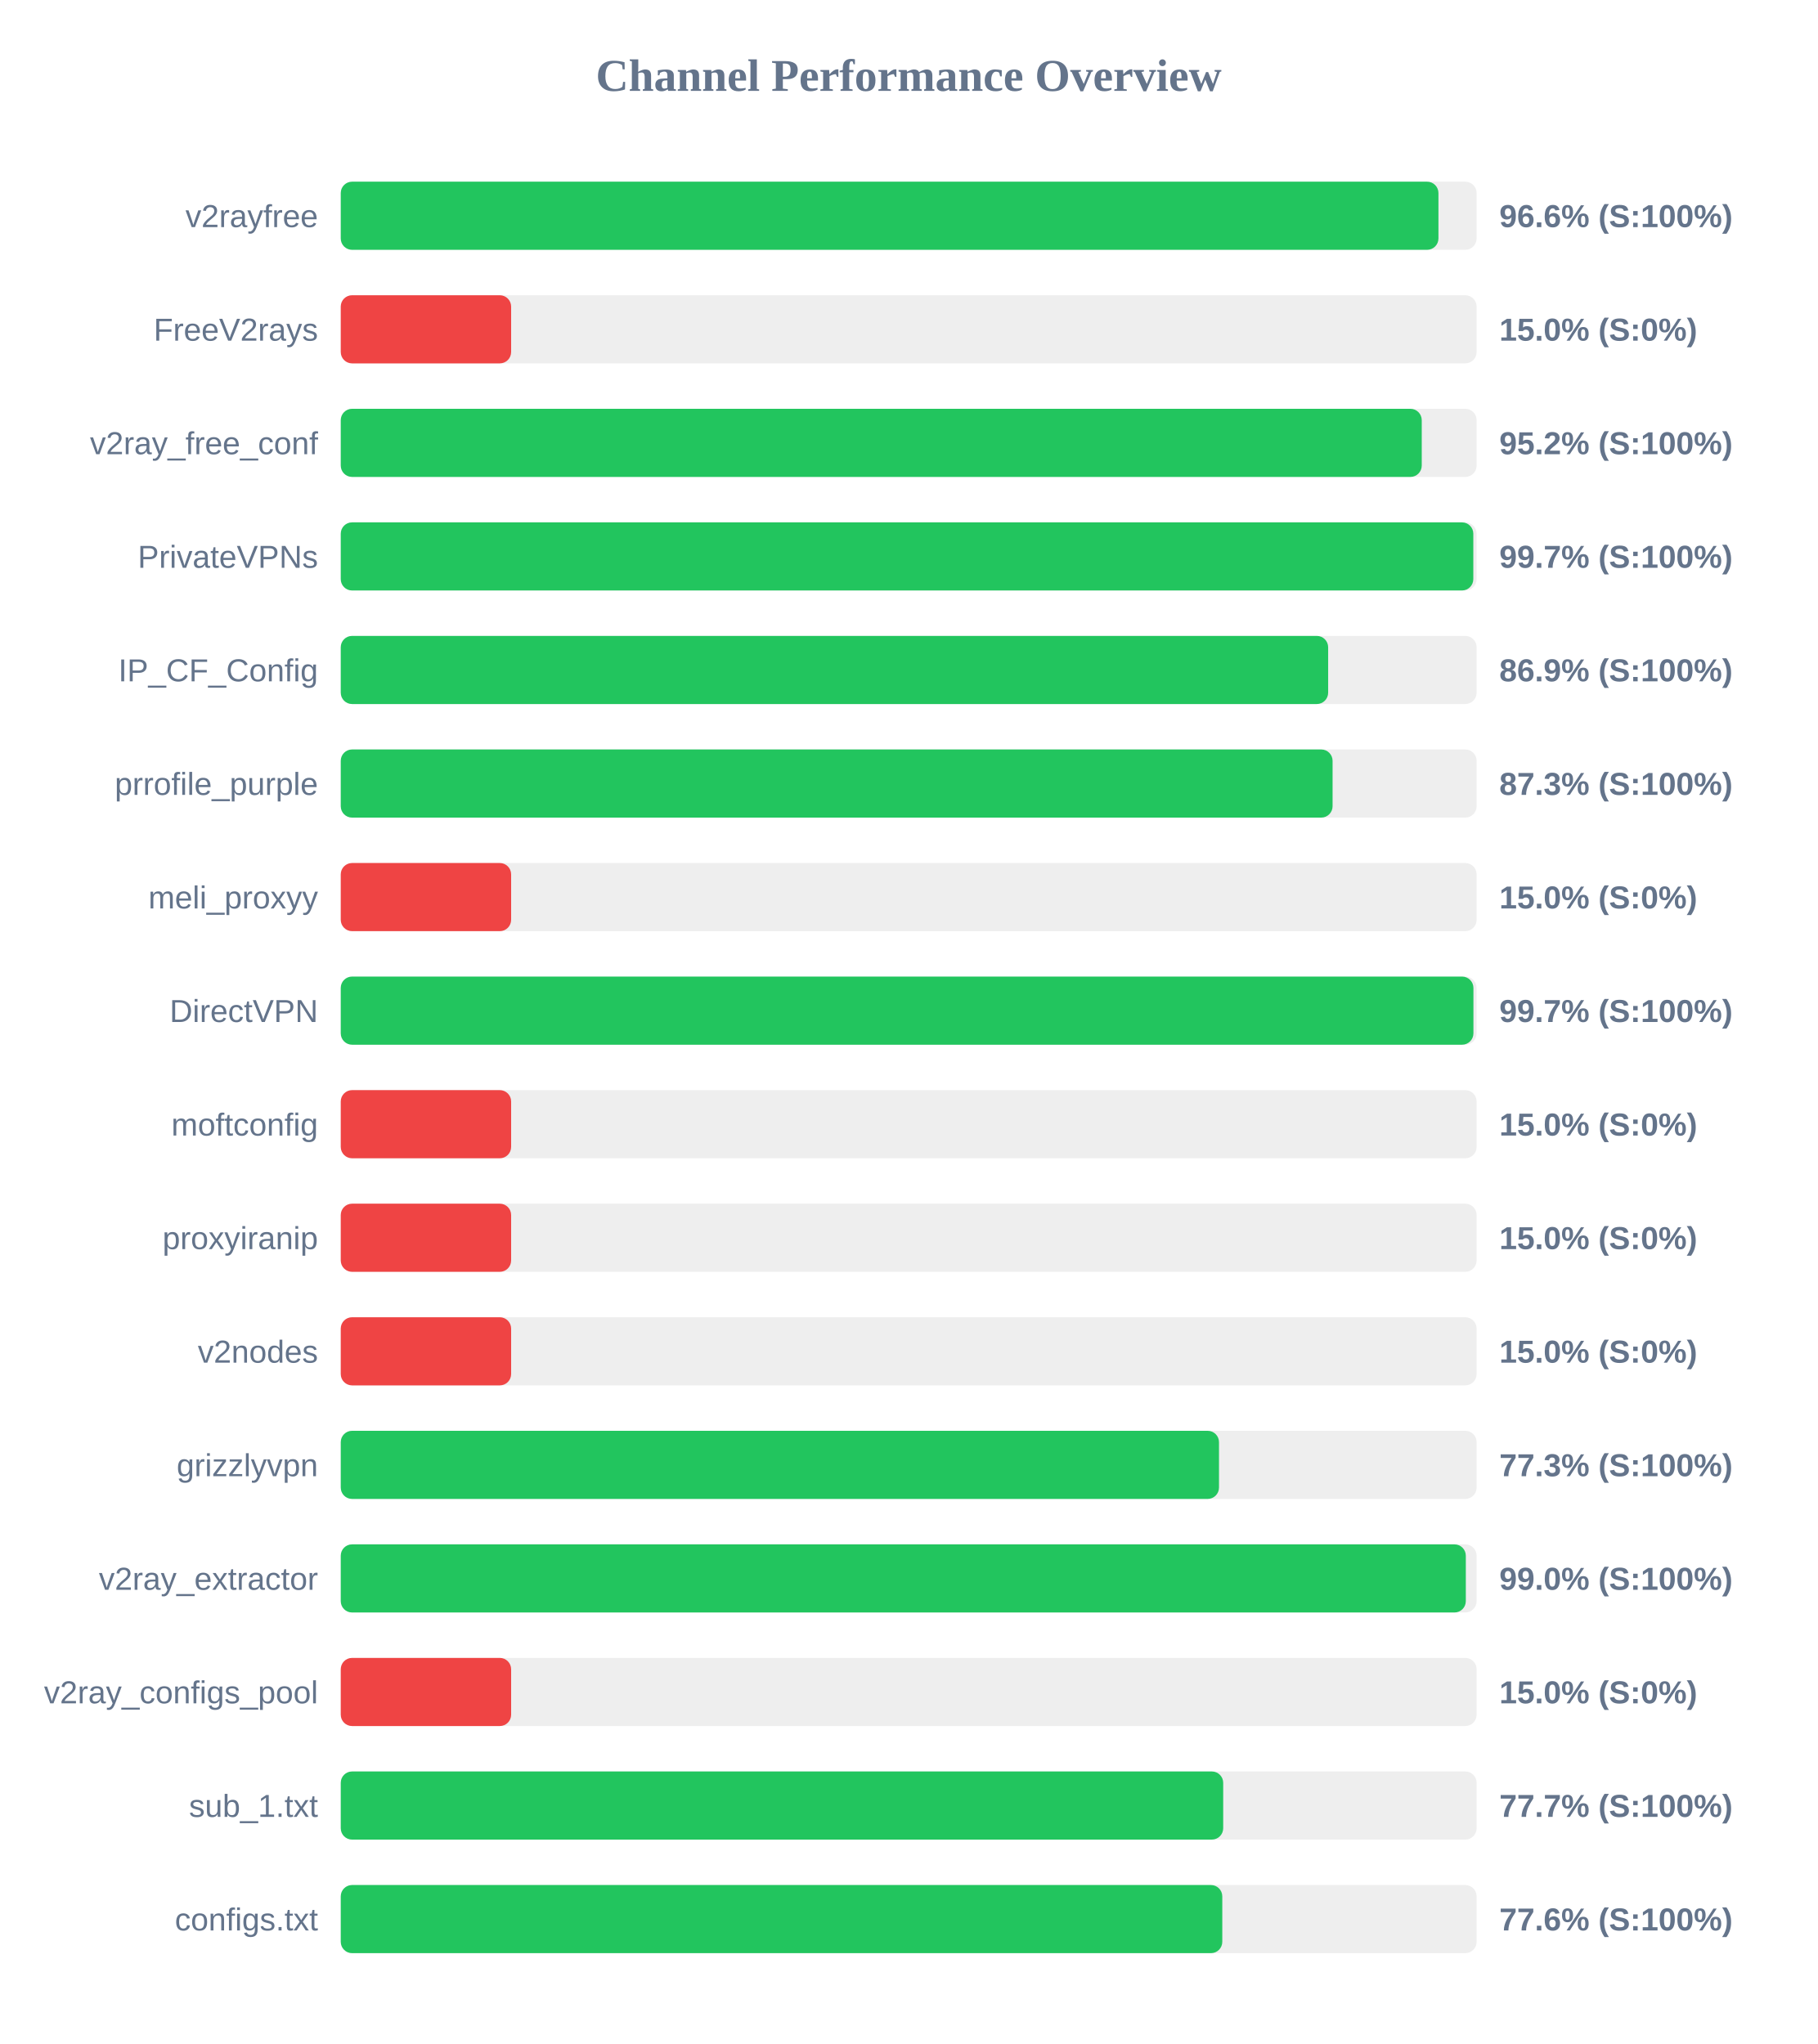
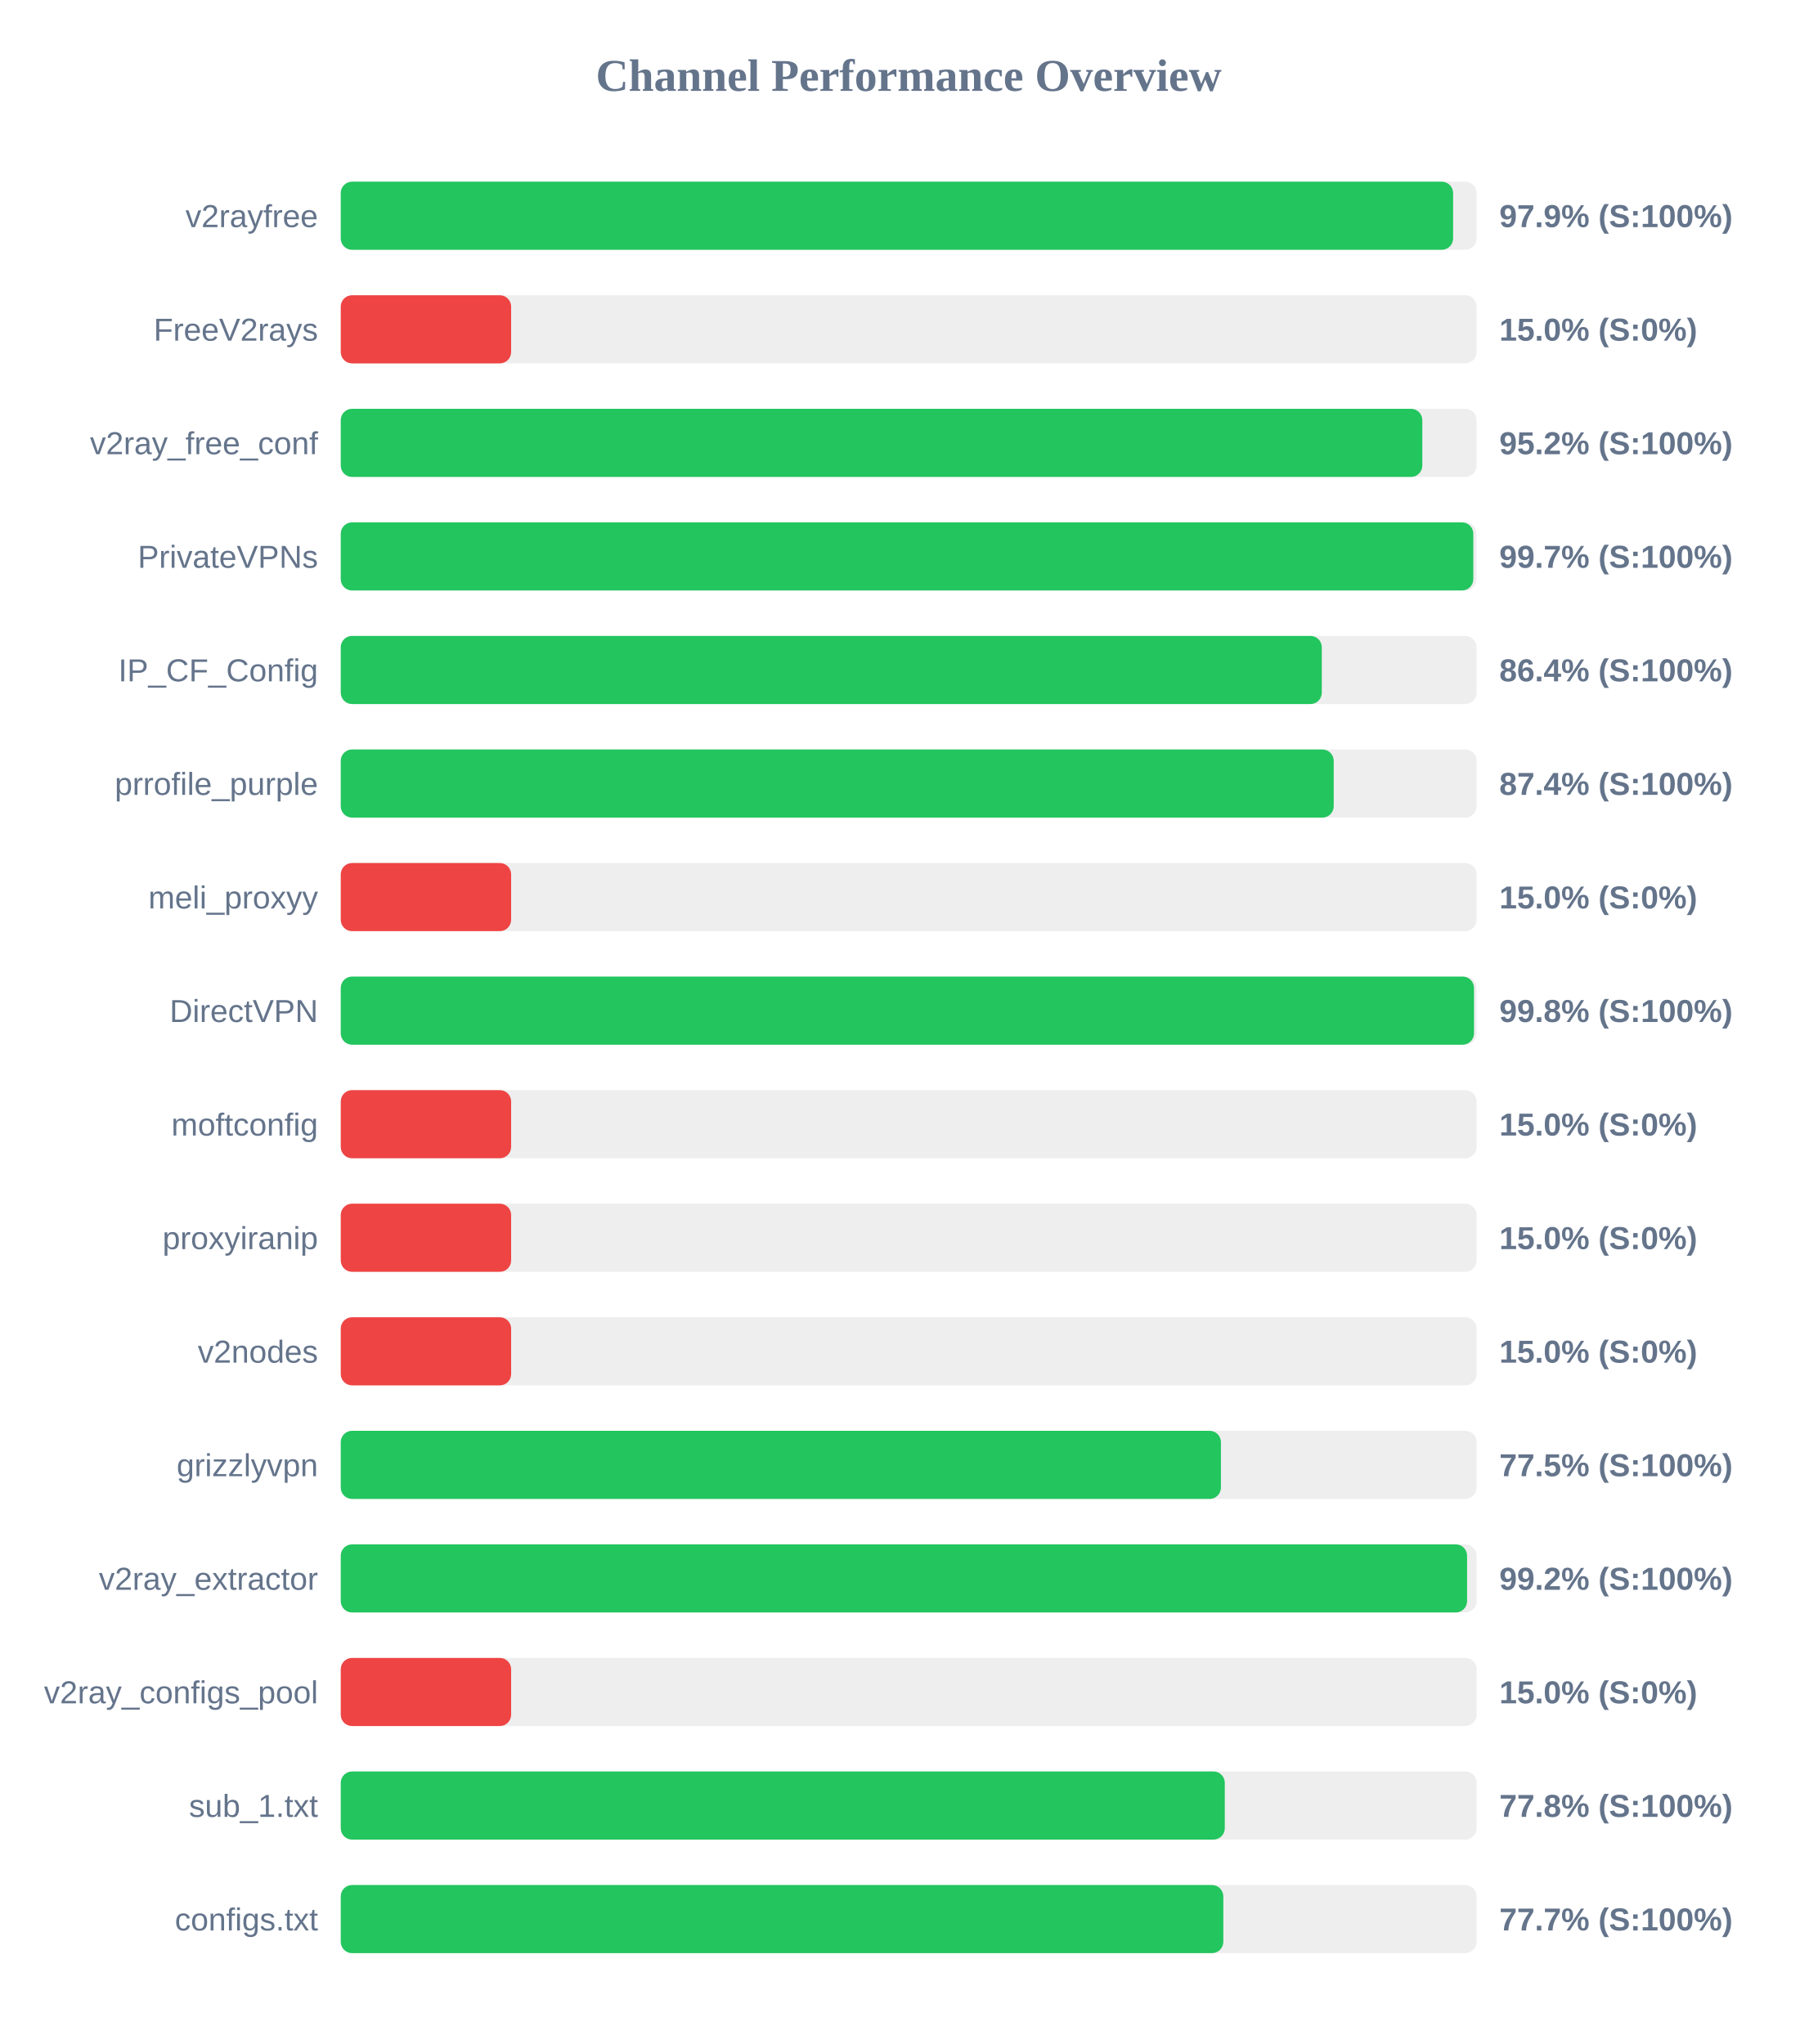
<svg xmlns="http://www.w3.org/2000/svg" width="800" height="900" version="1.1">
  <style>
        .row { font: 14px Arial; fill: #64748b; }
        .score { font: bold 14px Arial; fill: #64748b; }
    </style>
  <text x="400" y="40" text-anchor="middle" font-size="20px" font-weight="bold" fill="#64748b">Channel Performance Overview</text>
  <rect x="150" y="80" width="500" height="30" fill="#eee" rx="5" />
-   <rect x="150" y="80" width="483.2" height="30" fill="#22c55e" rx="5" />
+   <rect x="150" y="80" width="489.65" height="30" fill="#22c55e" rx="5" />
  <text x="140" y="100" text-anchor="end" class="row">v2rayfree</text>
-   <text x="660" y="100" text-anchor="start" class="score">96.6% (S:100%)</text>
+   <text x="660" y="100" text-anchor="start" class="score">97.9% (S:100%)</text>
  <rect x="150" y="130" width="500" height="30" fill="#eee" rx="5" />
  <rect x="150" y="130" width="75.0" height="30" fill="#ef4444" rx="5" />
  <text x="140" y="150" text-anchor="end" class="row">FreeV2rays</text>
  <text x="660" y="150" text-anchor="start" class="score">15.0% (S:0%)</text>
  <rect x="150" y="180" width="500" height="30" fill="#eee" rx="5" />
-   <rect x="150" y="180" width="475.85" height="30" fill="#22c55e" rx="5" />
+   <rect x="150" y="180" width="476.1" height="30" fill="#22c55e" rx="5" />
  <text x="140" y="200" text-anchor="end" class="row">v2ray_free_conf</text>
  <text x="660" y="200" text-anchor="start" class="score">95.2% (S:100%)</text>
  <rect x="150" y="230" width="500" height="30" fill="#eee" rx="5" />
  <rect x="150" y="230" width="498.55" height="30" fill="#22c55e" rx="5" />
  <text x="140" y="250" text-anchor="end" class="row">PrivateVPNs</text>
  <text x="660" y="250" text-anchor="start" class="score">99.7% (S:100%)</text>
  <rect x="150" y="280" width="500" height="30" fill="#eee" rx="5" />
-   <rect x="150" y="280" width="434.65" height="30" fill="#22c55e" rx="5" />
+   <rect x="150" y="280" width="431.85" height="30" fill="#22c55e" rx="5" />
  <text x="140" y="300" text-anchor="end" class="row">IP_CF_Config</text>
-   <text x="660" y="300" text-anchor="start" class="score">86.9% (S:100%)</text>
+   <text x="660" y="300" text-anchor="start" class="score">86.4% (S:100%)</text>
  <rect x="150" y="330" width="500" height="30" fill="#eee" rx="5" />
-   <rect x="150" y="330" width="436.6" height="30" fill="#22c55e" rx="5" />
+   <rect x="150" y="330" width="437.1" height="30" fill="#22c55e" rx="5" />
  <text x="140" y="350" text-anchor="end" class="row">prrofile_purple</text>
-   <text x="660" y="350" text-anchor="start" class="score">87.3% (S:100%)</text>
+   <text x="660" y="350" text-anchor="start" class="score">87.4% (S:100%)</text>
  <rect x="150" y="380" width="500" height="30" fill="#eee" rx="5" />
  <rect x="150" y="380" width="75.0" height="30" fill="#ef4444" rx="5" />
  <text x="140" y="400" text-anchor="end" class="row">meli_proxyy</text>
  <text x="660" y="400" text-anchor="start" class="score">15.0% (S:0%)</text>
  <rect x="150" y="430" width="500" height="30" fill="#eee" rx="5" />
-   <rect x="150" y="430" width="498.6" height="30" fill="#22c55e" rx="5" />
+   <rect x="150" y="430" width="498.85" height="30" fill="#22c55e" rx="5" />
  <text x="140" y="450" text-anchor="end" class="row">DirectVPN</text>
-   <text x="660" y="450" text-anchor="start" class="score">99.7% (S:100%)</text>
+   <text x="660" y="450" text-anchor="start" class="score">99.8% (S:100%)</text>
  <rect x="150" y="480" width="500" height="30" fill="#eee" rx="5" />
  <rect x="150" y="480" width="75.0" height="30" fill="#ef4444" rx="5" />
  <text x="140" y="500" text-anchor="end" class="row">moftconfig</text>
  <text x="660" y="500" text-anchor="start" class="score">15.0% (S:0%)</text>
  <rect x="150" y="530" width="500" height="30" fill="#eee" rx="5" />
  <rect x="150" y="530" width="75.0" height="30" fill="#ef4444" rx="5" />
  <text x="140" y="550" text-anchor="end" class="row">proxyiranip</text>
  <text x="660" y="550" text-anchor="start" class="score">15.0% (S:0%)</text>
  <rect x="150" y="580" width="500" height="30" fill="#eee" rx="5" />
  <rect x="150" y="580" width="75.0" height="30" fill="#ef4444" rx="5" />
  <text x="140" y="600" text-anchor="end" class="row">v2nodes</text>
  <text x="660" y="600" text-anchor="start" class="score">15.0% (S:0%)</text>
  <rect x="150" y="630" width="500" height="30" fill="#eee" rx="5" />
-   <rect x="150" y="630" width="386.6" height="30" fill="#22c55e" rx="5" />
+   <rect x="150" y="630" width="387.45" height="30" fill="#22c55e" rx="5" />
  <text x="140" y="650" text-anchor="end" class="row">grizzlyvpn</text>
-   <text x="660" y="650" text-anchor="start" class="score">77.3% (S:100%)</text>
+   <text x="660" y="650" text-anchor="start" class="score">77.5% (S:100%)</text>
  <rect x="150" y="680" width="500" height="30" fill="#eee" rx="5" />
-   <rect x="150" y="680" width="495.25" height="30" fill="#22c55e" rx="5" />
+   <rect x="150" y="680" width="495.8" height="30" fill="#22c55e" rx="5" />
  <text x="140" y="700" text-anchor="end" class="row">v2ray_extractor</text>
-   <text x="660" y="700" text-anchor="start" class="score">99.0% (S:100%)</text>
+   <text x="660" y="700" text-anchor="start" class="score">99.2% (S:100%)</text>
  <rect x="150" y="730" width="500" height="30" fill="#eee" rx="5" />
  <rect x="150" y="730" width="75.0" height="30" fill="#ef4444" rx="5" />
  <text x="140" y="750" text-anchor="end" class="row">v2ray_configs_pool</text>
  <text x="660" y="750" text-anchor="start" class="score">15.0% (S:0%)</text>
  <rect x="150" y="780" width="500" height="30" fill="#eee" rx="5" />
-   <rect x="150" y="780" width="388.45" height="30" fill="#22c55e" rx="5" />
+   <rect x="150" y="780" width="389.15" height="30" fill="#22c55e" rx="5" />
  <text x="140" y="800" text-anchor="end" class="row">sub_1.txt</text>
-   <text x="660" y="800" text-anchor="start" class="score">77.7% (S:100%)</text>
+   <text x="660" y="800" text-anchor="start" class="score">77.8% (S:100%)</text>
  <rect x="150" y="830" width="500" height="30" fill="#eee" rx="5" />
-   <rect x="150" y="830" width="388.05" height="30" fill="#22c55e" rx="5" />
+   <rect x="150" y="830" width="388.5" height="30" fill="#22c55e" rx="5" />
  <text x="140" y="850" text-anchor="end" class="row">configs.txt</text>
-   <text x="660" y="850" text-anchor="start" class="score">77.6% (S:100%)</text>
+   <text x="660" y="850" text-anchor="start" class="score">77.7% (S:100%)</text>
</svg>
